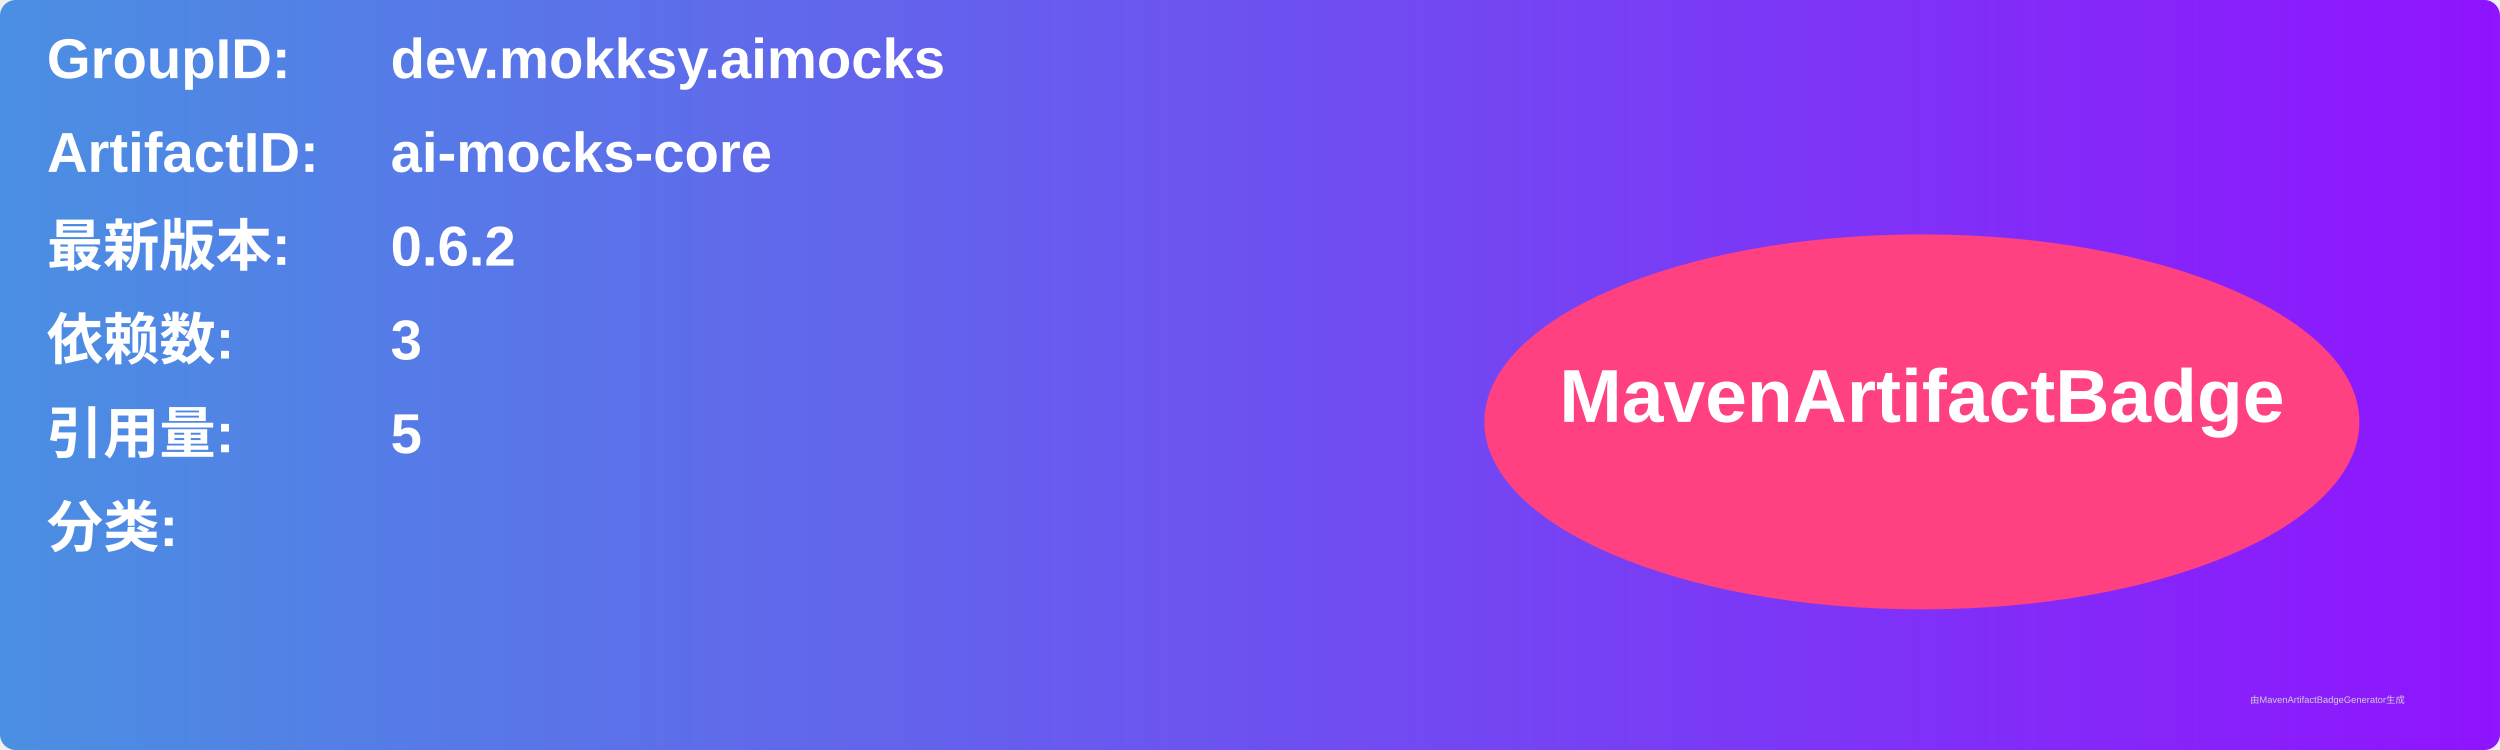
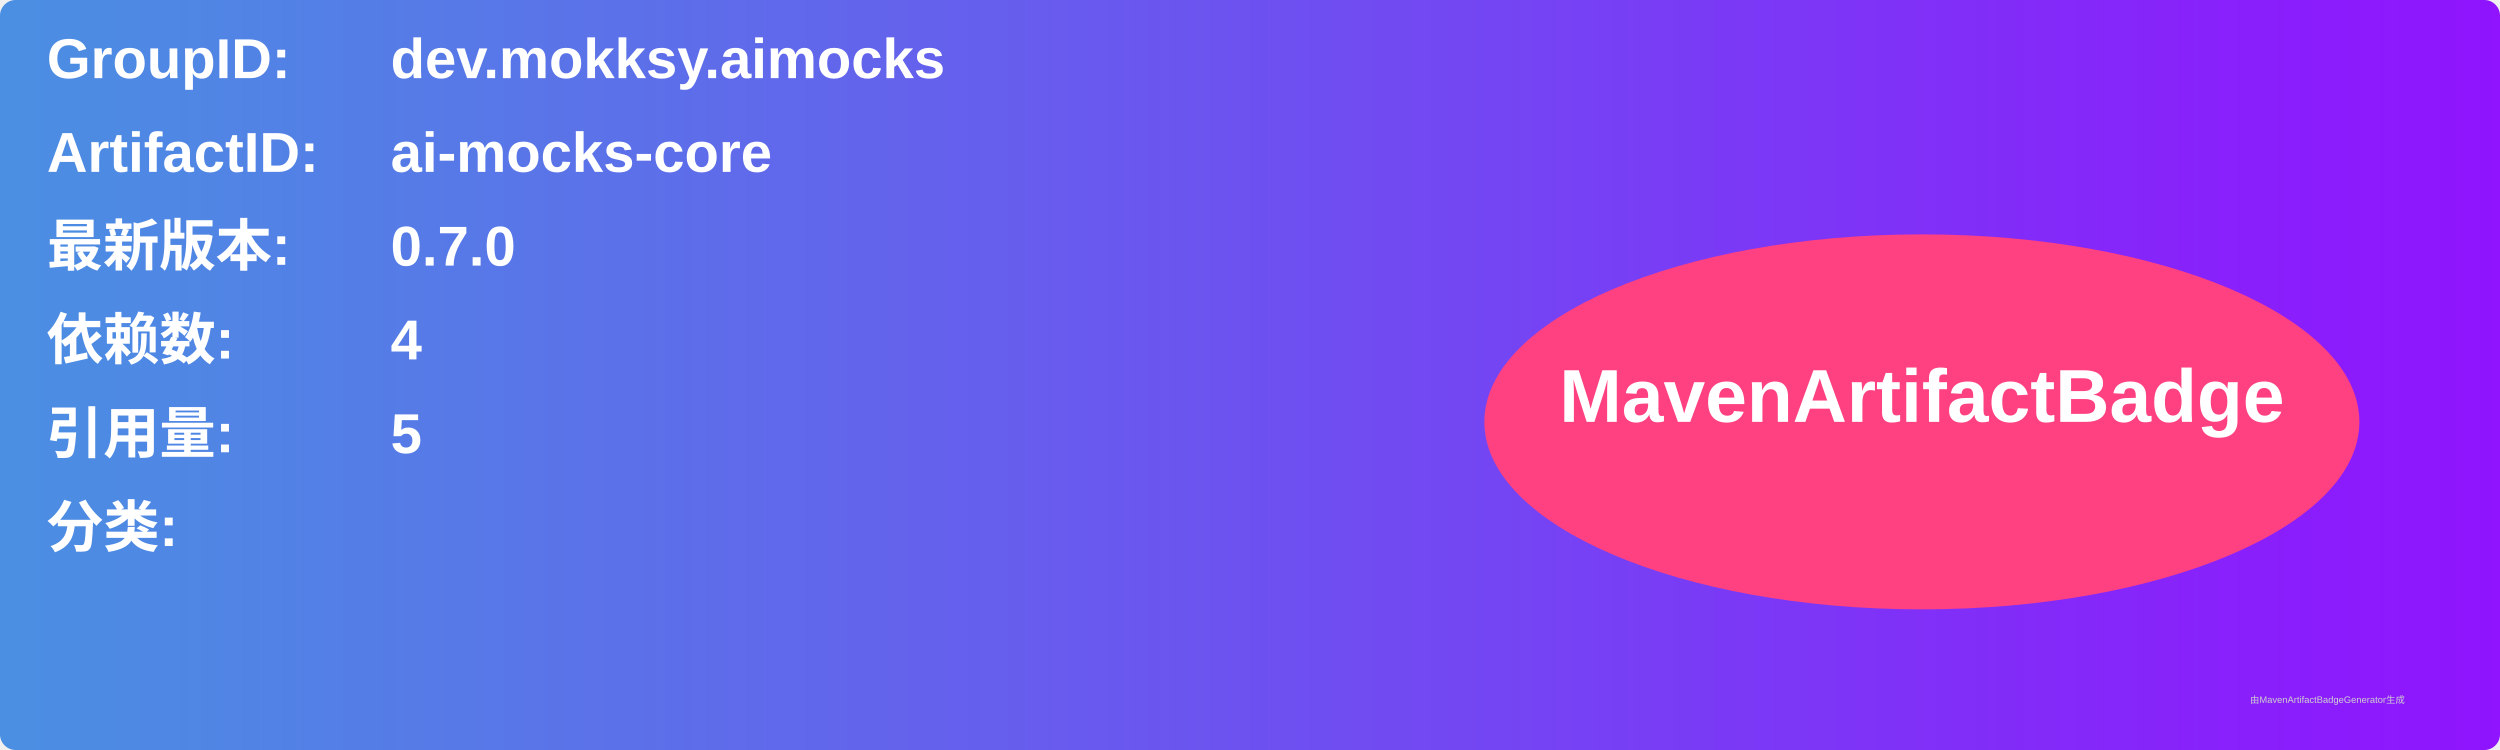
<svg xmlns="http://www.w3.org/2000/svg" width="800" height="240" viewBox="0 0 800 240">
  <linearGradient id="grad" x1="0%" y1="0%" x2="100%" y2="0%">
    <stop offset="0%" stop-color="#4a90e2" />
    <stop offset="100%" stop-color="#9013fe" />
  </linearGradient>
  <rect width="100%" height="100%" rx="5" ry="5" fill="url(#grad)" />
  <g transform="translate(15, 15)">
    <text x="0" y="10" font-family="Arial" font-size="18" fill="white" font-weight="bold" width="260">GroupID:</text>
    <text x="110" y="10" font-family="Arial" font-size="18" fill="white" font-weight="bold" width="460">dev.mokksy.aimocks</text>
    <text x="0" y="40" font-family="Arial" font-size="18" fill="white" font-weight="bold" width="260">ArtifactID:</text>
    <text x="110" y="40" font-family="Arial" font-size="18" fill="white" font-weight="bold" width="460">ai-mocks-core</text>
    <text x="0" y="70" font-family="Arial" font-size="18" fill="white" font-weight="bold">最新版本:</text>
    <text x="110" y="70" font-family="Arial" font-size="18" fill="white" font-weight="bold">
-       <tspan font-weight="bold">0.6.2</tspan>
+       <tspan font-weight="bold">0.7.0</tspan>
    </text>
    <text x="0" y="100" font-family="Arial" font-size="18" fill="white" font-weight="bold">依赖数: </text>
    <text x="110" y="100" font-family="Arial" font-size="18" fill="white">
-       <tspan font-weight="bold">3</tspan>
+       <tspan font-weight="bold">4</tspan>
    </text>
    <text x="0" y="130" font-family="Arial" font-size="18" fill="white" font-weight="bold">引用量: </text>
    <text x="110" y="130" font-family="Arial" font-size="18" fill="white">
      <tspan font-weight="bold">5</tspan>
    </text>
    <text x="0" y="160" font-family="Arial" font-size="18" fill="white" font-weight="bold">分类:</text>
    <text x="10" y="190" font-family="Arial" font-size="10" fill="white">
      <tspan font-weight="bold" />
    </text>
    <ellipse cx="600" cy="120" rx="140" ry="60" fill="#ff4081" />
    <text x="600" y="120" text-anchor="middle" font-family="Arial" font-size="24" fill="white" font-weight="bold">MavenArtifactBadge</text>
  </g>
  <text x="720" y="225" font-family="Arial" font-size="3" fill="#d0d0d0">由MavenArtifactBadgeGenerator生成</text>
</svg>
